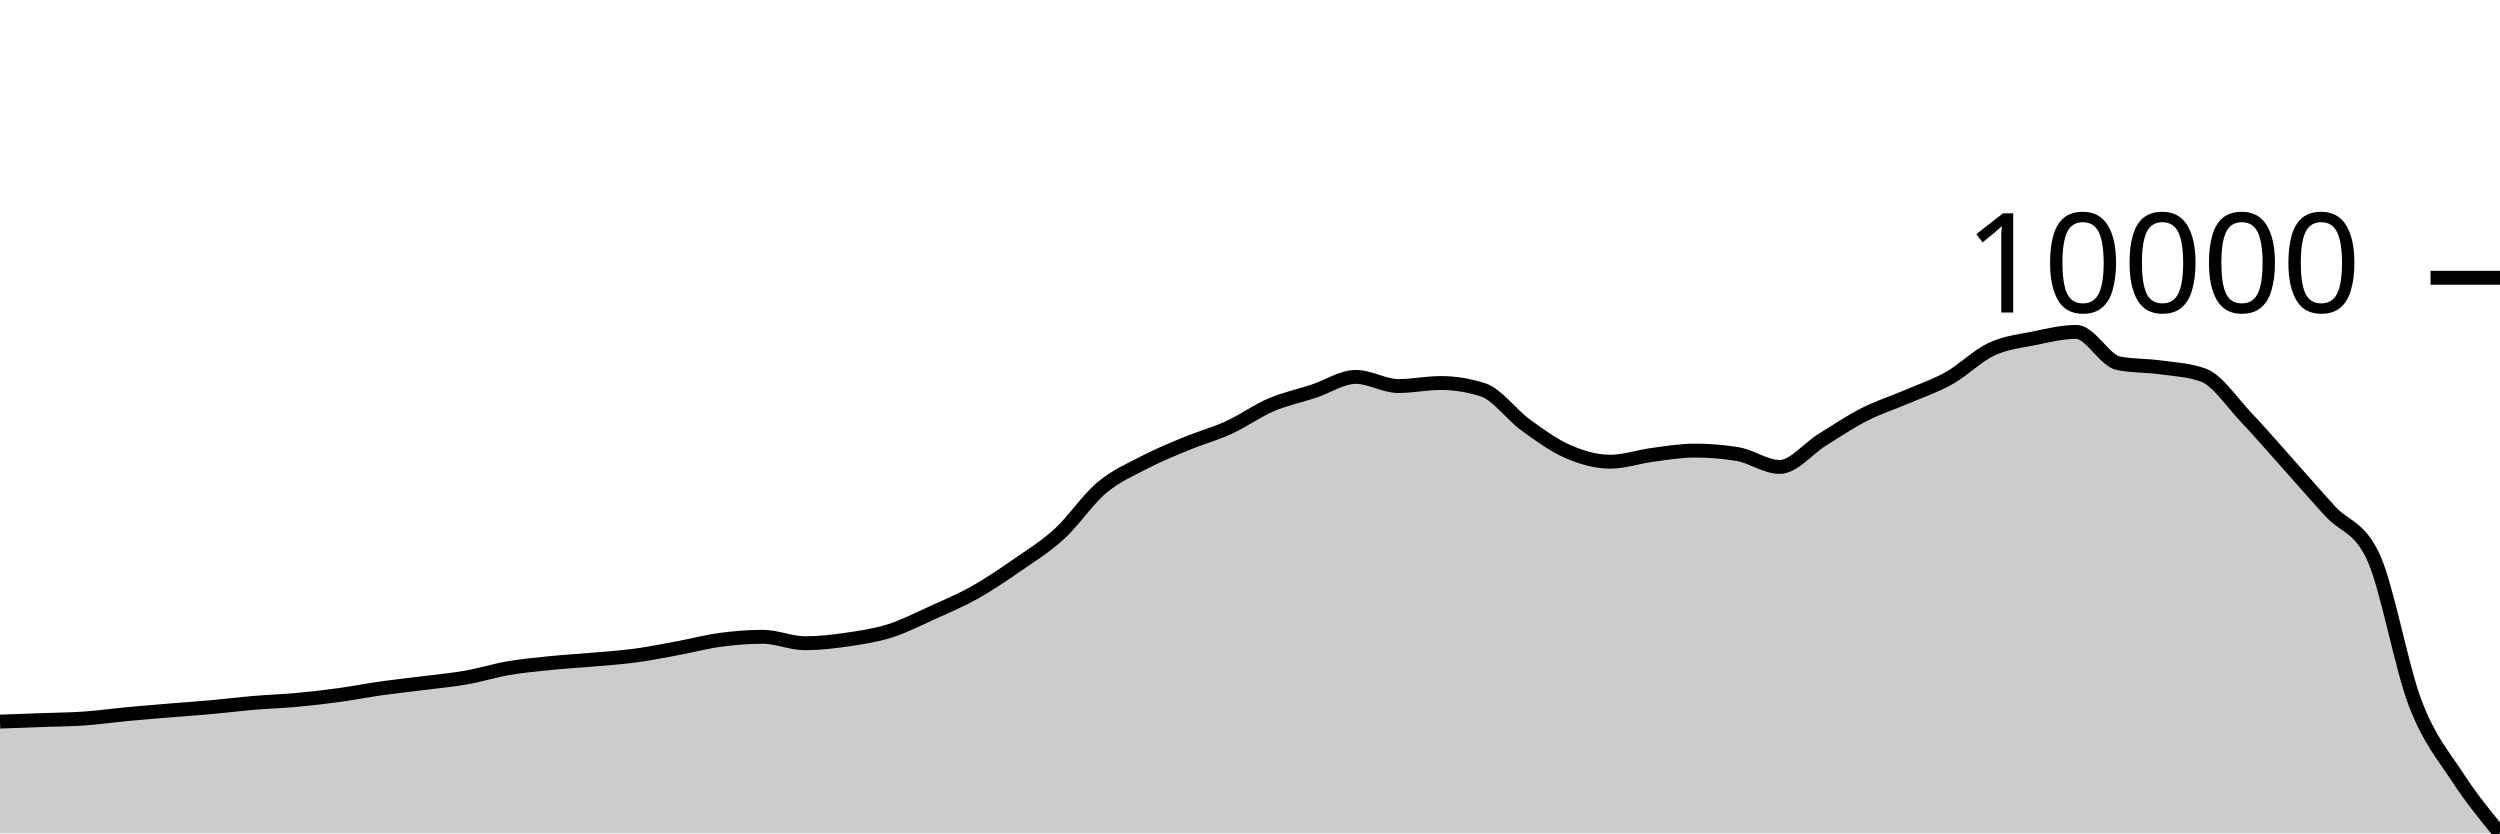
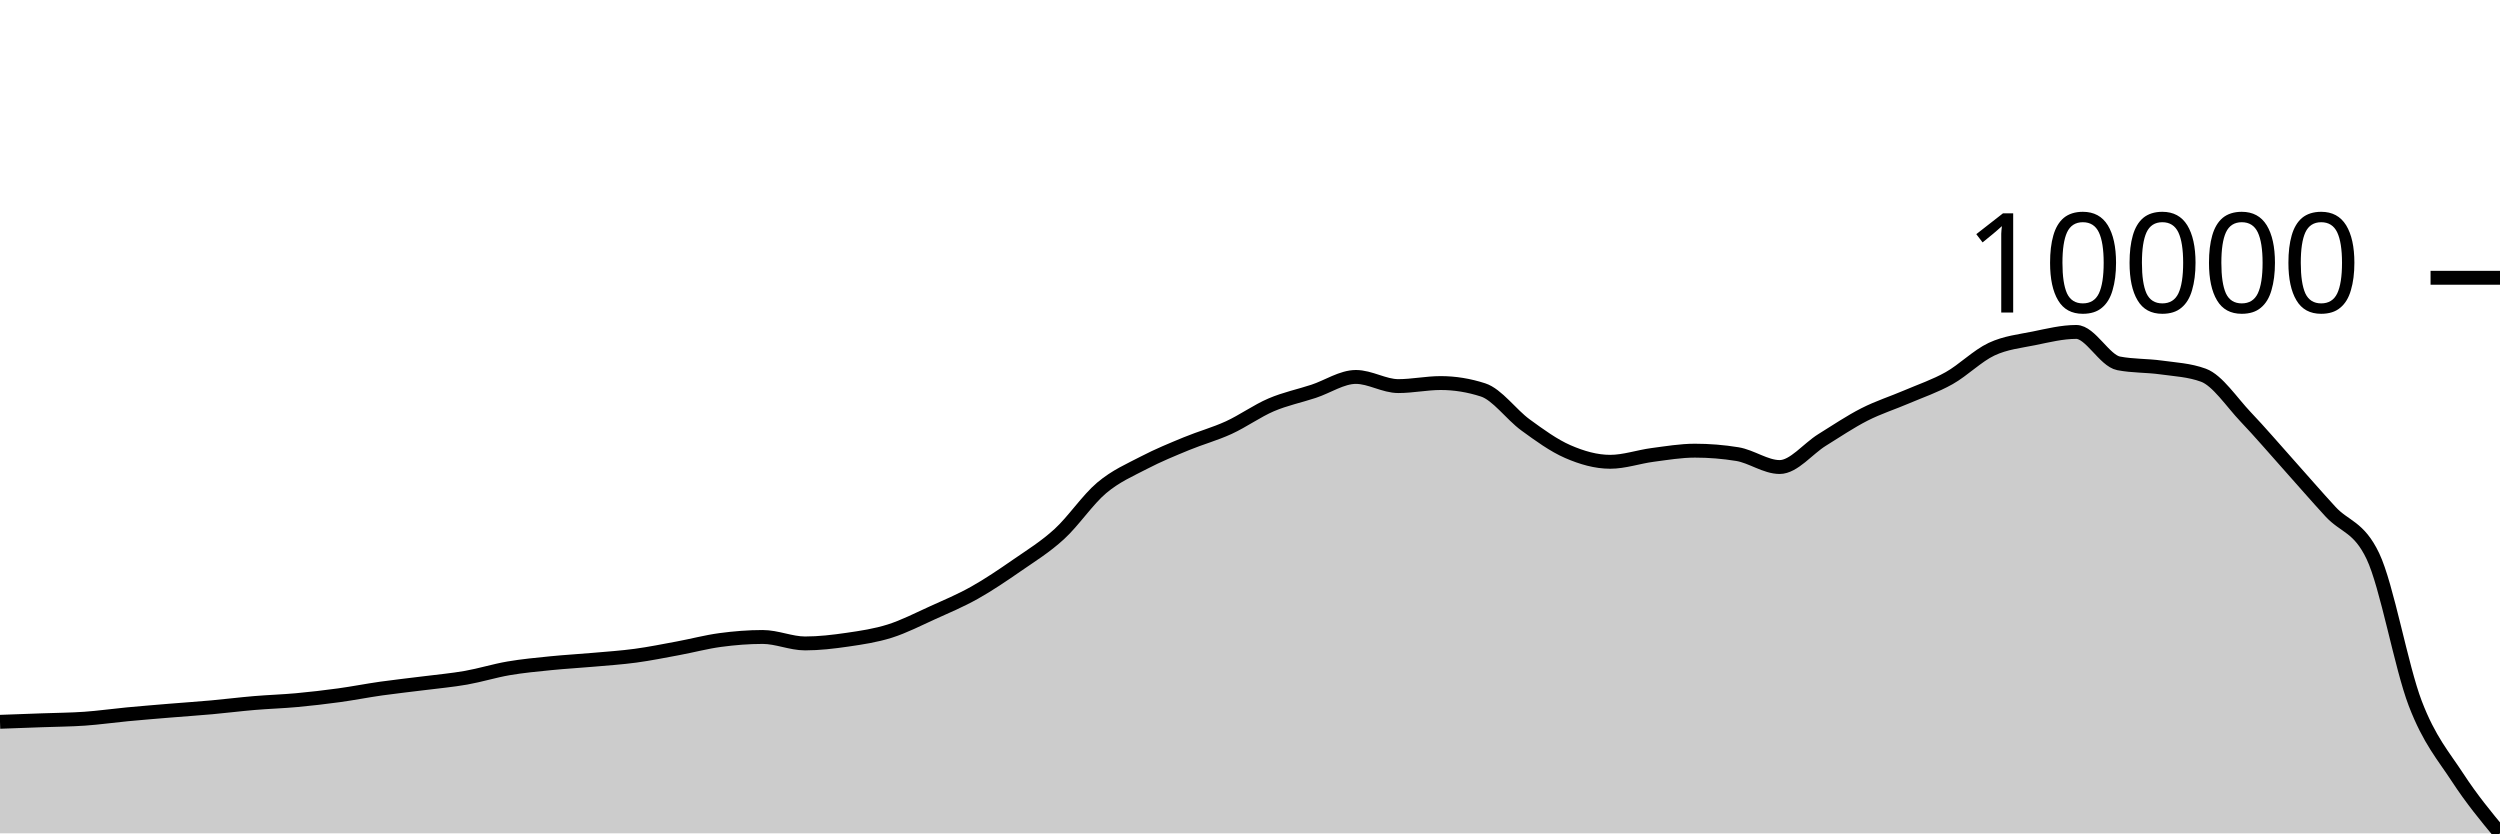
<svg xmlns="http://www.w3.org/2000/svg" viewBox="0 0 180 60">
  <g transform="translate(0,20)">
-     <path class="area" fill="rgba(0, 0, 0, 0.2)" d="M0,31.955C1.017,31.918,2.034,31.882,3.051,31.844C4.068,31.807,5.085,31.802,6.102,31.73C7.119,31.659,8.136,31.513,9.153,31.417C10.169,31.321,11.186,31.239,12.203,31.155C13.22,31.07,14.237,31.003,15.254,30.911C16.271,30.819,17.288,30.69,18.305,30.604C19.322,30.518,20.339,30.489,21.356,30.395C22.373,30.302,23.39,30.183,24.407,30.044C25.424,29.905,26.441,29.704,27.458,29.56C28.475,29.416,29.492,29.31,30.508,29.181C31.525,29.051,32.542,28.961,33.559,28.782C34.576,28.603,35.593,28.282,36.61,28.108C37.627,27.934,38.644,27.841,39.661,27.738C40.678,27.635,41.695,27.581,42.712,27.491C43.729,27.401,44.746,27.335,45.763,27.197C46.78,27.059,47.797,26.854,48.814,26.666C49.831,26.477,50.847,26.204,51.864,26.068C52.881,25.932,53.898,25.849,54.915,25.849C55.932,25.849,56.949,26.314,57.966,26.314C58.983,26.314,60,26.194,61.017,26.046C62.034,25.897,63.051,25.747,64.068,25.425C65.085,25.104,66.102,24.579,67.119,24.119C68.136,23.659,69.153,23.234,70.169,22.664C71.186,22.094,72.203,21.403,73.22,20.699C74.237,19.996,75.254,19.374,76.271,18.444C77.288,17.513,78.305,15.975,79.322,15.119C80.339,14.262,81.356,13.833,82.373,13.303C83.39,12.773,84.407,12.359,85.424,11.939C86.441,11.519,87.458,11.247,88.475,10.781C89.492,10.316,90.508,9.581,91.525,9.146C92.542,8.711,93.559,8.506,94.576,8.171C95.593,7.837,96.61,7.137,97.627,7.137C98.644,7.137,99.661,7.795,100.678,7.795C101.695,7.795,102.712,7.577,103.729,7.577C104.746,7.577,105.763,7.741,106.78,8.07C107.797,8.399,108.814,9.846,109.831,10.585C110.847,11.325,111.864,12.066,112.881,12.509C113.898,12.952,114.915,13.243,115.932,13.243C116.949,13.243,117.966,12.883,118.983,12.749C120,12.616,121.017,12.442,122.034,12.442C123.051,12.442,124.068,12.525,125.085,12.689C126.102,12.854,127.119,13.619,128.136,13.619C129.153,13.619,130.169,12.304,131.186,11.674C132.203,11.043,133.22,10.356,134.237,9.839C135.254,9.321,136.271,9.003,137.288,8.567C138.305,8.131,139.322,7.793,140.339,7.222C141.356,6.651,142.373,5.618,143.39,5.141C144.407,4.664,145.424,4.567,146.441,4.359C147.458,4.152,148.475,3.898,149.492,3.898C150.508,3.898,151.525,5.963,152.542,6.159C153.559,6.356,154.576,6.312,155.593,6.454C156.61,6.595,157.627,6.639,158.644,7.01C159.661,7.382,160.678,8.952,161.695,10.019C162.712,11.086,163.729,12.278,164.746,13.413C165.763,14.549,166.78,15.73,167.797,16.833C168.814,17.936,169.831,17.899,170.847,20.032C171.864,22.164,172.881,27.977,173.898,30.633C174.915,33.289,175.932,34.405,176.949,35.966C177.966,37.528,178.983,38.764,180,40L180,40C178.983,40,177.966,40,176.949,40C175.932,40,174.915,40,173.898,40C172.881,40,171.864,40,170.847,40C169.831,40,168.814,40,167.797,40C166.78,40,165.763,40,164.746,40C163.729,40,162.712,40,161.695,40C160.678,40,159.661,40,158.644,40C157.627,40,156.61,40,155.593,40C154.576,40,153.559,40,152.542,40C151.525,40,150.508,40,149.492,40C148.475,40,147.458,40,146.441,40C145.424,40,144.407,40,143.39,40C142.373,40,141.356,40,140.339,40C139.322,40,138.305,40,137.288,40C136.271,40,135.254,40,134.237,40C133.22,40,132.203,40,131.186,40C130.169,40,129.153,40,128.136,40C127.119,40,126.102,40,125.085,40C124.068,40,123.051,40,122.034,40C121.017,40,120,40,118.983,40C117.966,40,116.949,40,115.932,40C114.915,40,113.898,40,112.881,40C111.864,40,110.847,40,109.831,40C108.814,40,107.797,40,106.78,40C105.763,40,104.746,40,103.729,40C102.712,40,101.695,40,100.678,40C99.661,40,98.644,40,97.627,40C96.61,40,95.593,40,94.576,40C93.559,40,92.542,40,91.525,40C90.508,40,89.492,40,88.475,40C87.458,40,86.441,40,85.424,40C84.407,40,83.39,40,82.373,40C81.356,40,80.339,40,79.322,40C78.305,40,77.288,40,76.271,40C75.254,40,74.237,40,73.22,40C72.203,40,71.186,40,70.169,40C69.153,40,68.136,40,67.119,40C66.102,40,65.085,40,64.068,40C63.051,40,62.034,40,61.017,40C60,40,58.983,40,57.966,40C56.949,40,55.932,40,54.915,40C53.898,40,52.881,40,51.864,40C50.847,40,49.831,40,48.814,40C47.797,40,46.78,40,45.763,40C44.746,40,43.729,40,42.712,40C41.695,40,40.678,40,39.661,40C38.644,40,37.627,40,36.61,40C35.593,40,34.576,40,33.559,40C32.542,40,31.525,40,30.508,40C29.492,40,28.475,40,27.458,40C26.441,40,25.424,40,24.407,40C23.39,40,22.373,40,21.356,40C20.339,40,19.322,40,18.305,40C17.288,40,16.271,40,15.254,40C14.237,40,13.22,40,12.203,40C11.186,40,10.169,40,9.153,40C8.136,40,7.119,40,6.102,40C5.085,40,4.068,40,3.051,40C2.034,40,1.017,40,0,40Z" />
-     <path class="line" stroke="black" fill="none" d="M0,31.955C1.017,31.918,2.034,31.882,3.051,31.844C4.068,31.807,5.085,31.802,6.102,31.73C7.119,31.659,8.136,31.513,9.153,31.417C10.169,31.321,11.186,31.239,12.203,31.155C13.22,31.07,14.237,31.003,15.254,30.911C16.271,30.819,17.288,30.69,18.305,30.604C19.322,30.518,20.339,30.489,21.356,30.395C22.373,30.302,23.39,30.183,24.407,30.044C25.424,29.905,26.441,29.704,27.458,29.56C28.475,29.416,29.492,29.31,30.508,29.181C31.525,29.051,32.542,28.961,33.559,28.782C34.576,28.603,35.593,28.282,36.61,28.108C37.627,27.934,38.644,27.841,39.661,27.738C40.678,27.635,41.695,27.581,42.712,27.491C43.729,27.401,44.746,27.335,45.763,27.197C46.78,27.059,47.797,26.854,48.814,26.666C49.831,26.477,50.847,26.204,51.864,26.068C52.881,25.932,53.898,25.849,54.915,25.849C55.932,25.849,56.949,26.314,57.966,26.314C58.983,26.314,60,26.194,61.017,26.046C62.034,25.897,63.051,25.747,64.068,25.425C65.085,25.104,66.102,24.579,67.119,24.119C68.136,23.659,69.153,23.234,70.169,22.664C71.186,22.094,72.203,21.403,73.22,20.699C74.237,19.996,75.254,19.374,76.271,18.444C77.288,17.513,78.305,15.975,79.322,15.119C80.339,14.262,81.356,13.833,82.373,13.303C83.39,12.773,84.407,12.359,85.424,11.939C86.441,11.519,87.458,11.247,88.475,10.781C89.492,10.316,90.508,9.581,91.525,9.146C92.542,8.711,93.559,8.506,94.576,8.171C95.593,7.837,96.61,7.137,97.627,7.137C98.644,7.137,99.661,7.795,100.678,7.795C101.695,7.795,102.712,7.577,103.729,7.577C104.746,7.577,105.763,7.741,106.78,8.07C107.797,8.399,108.814,9.846,109.831,10.585C110.847,11.325,111.864,12.066,112.881,12.509C113.898,12.952,114.915,13.243,115.932,13.243C116.949,13.243,117.966,12.883,118.983,12.749C120,12.616,121.017,12.442,122.034,12.442C123.051,12.442,124.068,12.525,125.085,12.689C126.102,12.854,127.119,13.619,128.136,13.619C129.153,13.619,130.169,12.304,131.186,11.674C132.203,11.043,133.22,10.356,134.237,9.839C135.254,9.321,136.271,9.003,137.288,8.567C138.305,8.131,139.322,7.793,140.339,7.222C141.356,6.651,142.373,5.618,143.39,5.141C144.407,4.664,145.424,4.567,146.441,4.359C147.458,4.152,148.475,3.898,149.492,3.898C150.508,3.898,151.525,5.963,152.542,6.159C153.559,6.356,154.576,6.312,155.593,6.454C156.61,6.595,157.627,6.639,158.644,7.01C159.661,7.382,160.678,8.952,161.695,10.019C162.712,11.086,163.729,12.278,164.746,13.413C165.763,14.549,166.78,15.73,167.797,16.833C168.814,17.936,169.831,17.899,170.847,20.032C171.864,22.164,172.881,27.977,173.898,30.633C174.915,33.289,175.932,34.405,176.949,35.966C177.966,37.528,178.983,38.764,180,40" />
+     <path class="area" fill="rgba(0, 0, 0, 0.2)" d="M0,31.97C1.017,31.934,2.034,31.897,3.051,31.859C4.068,31.822,5.085,31.817,6.102,31.746C7.119,31.674,8.136,31.528,9.153,31.432C10.169,31.336,11.186,31.254,12.203,31.169C13.22,31.085,14.237,31.018,15.254,30.926C16.271,30.834,17.288,30.705,18.305,30.619C19.322,30.533,20.339,30.503,21.356,30.41C22.373,30.317,23.39,30.198,24.407,30.059C25.424,29.919,26.441,29.718,27.458,29.574C28.475,29.43,29.492,29.324,30.508,29.194C31.525,29.065,32.542,28.975,33.559,28.796C34.576,28.617,35.593,28.296,36.61,28.122C37.627,27.947,38.644,27.854,39.661,27.751C40.678,27.648,41.695,27.595,42.712,27.504C43.729,27.414,44.746,27.348,45.763,27.21C46.78,27.072,47.797,26.867,48.814,26.678C49.831,26.49,50.847,26.216,51.864,26.08C52.881,25.944,53.898,25.862,54.915,25.862C55.932,25.862,56.949,26.327,57.966,26.327C58.983,26.327,60,26.206,61.017,26.058C62.034,25.91,63.051,25.759,64.068,25.438C65.085,25.116,66.102,24.591,67.119,24.13C68.136,23.67,69.153,23.245,70.169,22.674C71.186,22.104,72.203,21.413,73.22,20.709C74.237,20.005,75.254,19.383,76.271,18.452C77.288,17.522,78.305,15.983,79.322,15.126C80.339,14.269,81.356,13.839,82.373,13.309C83.39,12.779,84.407,12.365,85.424,11.945C86.441,11.525,87.458,11.252,88.475,10.787C89.492,10.321,90.508,9.585,91.525,9.15C92.542,8.715,93.559,8.51,94.576,8.175C95.593,7.84,96.61,7.14,97.627,7.14C98.644,7.14,99.661,7.799,100.678,7.799C101.695,7.799,102.712,7.58,103.729,7.58C104.746,7.58,105.763,7.745,106.78,8.074C107.797,8.403,108.814,9.85,109.831,10.59C110.847,11.33,111.864,12.072,112.881,12.515C113.898,12.958,114.915,13.249,115.932,13.249C116.949,13.249,117.966,12.889,118.983,12.755C120,12.622,121.017,12.448,122.034,12.448C123.051,12.448,124.068,12.53,125.085,12.695C126.102,12.86,127.119,13.626,128.136,13.626C129.153,13.626,130.169,12.309,131.186,11.679C132.203,11.049,133.22,10.361,134.237,9.843C135.254,9.325,136.271,9.007,137.288,8.571C138.305,8.135,139.322,7.797,140.339,7.226C141.356,6.655,142.373,5.621,143.39,5.143C144.407,4.666,145.424,4.569,146.441,4.361C147.458,4.154,148.475,3.899,149.492,3.899C150.508,3.899,151.525,5.966,152.542,6.162C153.559,6.359,154.576,6.315,155.593,6.457C156.61,6.599,157.627,6.642,158.644,7.014C159.661,7.385,160.678,8.956,161.695,10.024C162.712,11.091,163.729,12.284,164.746,13.42C165.763,14.556,166.78,15.738,167.797,16.841C168.814,17.945,169.831,17.908,170.847,20.041C171.864,22.174,172.881,27.99,173.898,30.647C174.915,33.304,175.932,34.425,176.949,35.984C177.966,37.542,178.983,38.771,180,40L180,40C178.983,40,177.966,40,176.949,40C175.932,40,174.915,40,173.898,40C172.881,40,171.864,40,170.847,40C169.831,40,168.814,40,167.797,40C166.78,40,165.763,40,164.746,40C163.729,40,162.712,40,161.695,40C160.678,40,159.661,40,158.644,40C157.627,40,156.61,40,155.593,40C154.576,40,153.559,40,152.542,40C151.525,40,150.508,40,149.492,40C148.475,40,147.458,40,146.441,40C145.424,40,144.407,40,143.39,40C142.373,40,141.356,40,140.339,40C139.322,40,138.305,40,137.288,40C136.271,40,135.254,40,134.237,40C133.22,40,132.203,40,131.186,40C130.169,40,129.153,40,128.136,40C127.119,40,126.102,40,125.085,40C124.068,40,123.051,40,122.034,40C121.017,40,120,40,118.983,40C117.966,40,116.949,40,115.932,40C114.915,40,113.898,40,112.881,40C111.864,40,110.847,40,109.831,40C108.814,40,107.797,40,106.78,40C105.763,40,104.746,40,103.729,40C102.712,40,101.695,40,100.678,40C99.661,40,98.644,40,97.627,40C96.61,40,95.593,40,94.576,40C93.559,40,92.542,40,91.525,40C90.508,40,89.492,40,88.475,40C87.458,40,86.441,40,85.424,40C84.407,40,83.39,40,82.373,40C81.356,40,80.339,40,79.322,40C78.305,40,77.288,40,76.271,40C75.254,40,74.237,40,73.22,40C72.203,40,71.186,40,70.169,40C69.153,40,68.136,40,67.119,40C66.102,40,65.085,40,64.068,40C63.051,40,62.034,40,61.017,40C60,40,58.983,40,57.966,40C56.949,40,55.932,40,54.915,40C53.898,40,52.881,40,51.864,40C50.847,40,49.831,40,48.814,40C47.797,40,46.78,40,45.763,40C44.746,40,43.729,40,42.712,40C41.695,40,40.678,40,39.661,40C38.644,40,37.627,40,36.61,40C35.593,40,34.576,40,33.559,40C32.542,40,31.525,40,30.508,40C29.492,40,28.475,40,27.458,40C26.441,40,25.424,40,24.407,40C23.39,40,22.373,40,21.356,40C20.339,40,19.322,40,18.305,40C17.288,40,16.271,40,15.254,40C14.237,40,13.22,40,12.203,40C11.186,40,10.169,40,9.153,40C8.136,40,7.119,40,6.102,40C5.085,40,4.068,40,3.051,40C2.034,40,1.017,40,0,40Z" />
+     <path class="line" stroke="black" fill="none" d="M0,31.97C1.017,31.934,2.034,31.897,3.051,31.859C4.068,31.822,5.085,31.817,6.102,31.746C7.119,31.674,8.136,31.528,9.153,31.432C10.169,31.336,11.186,31.254,12.203,31.169C13.22,31.085,14.237,31.018,15.254,30.926C16.271,30.834,17.288,30.705,18.305,30.619C19.322,30.533,20.339,30.503,21.356,30.41C22.373,30.317,23.39,30.198,24.407,30.059C25.424,29.919,26.441,29.718,27.458,29.574C28.475,29.43,29.492,29.324,30.508,29.194C31.525,29.065,32.542,28.975,33.559,28.796C34.576,28.617,35.593,28.296,36.61,28.122C37.627,27.947,38.644,27.854,39.661,27.751C40.678,27.648,41.695,27.595,42.712,27.504C43.729,27.414,44.746,27.348,45.763,27.21C46.78,27.072,47.797,26.867,48.814,26.678C49.831,26.49,50.847,26.216,51.864,26.08C52.881,25.944,53.898,25.862,54.915,25.862C55.932,25.862,56.949,26.327,57.966,26.327C58.983,26.327,60,26.206,61.017,26.058C62.034,25.91,63.051,25.759,64.068,25.438C65.085,25.116,66.102,24.591,67.119,24.13C68.136,23.67,69.153,23.245,70.169,22.674C71.186,22.104,72.203,21.413,73.22,20.709C74.237,20.005,75.254,19.383,76.271,18.452C77.288,17.522,78.305,15.983,79.322,15.126C80.339,14.269,81.356,13.839,82.373,13.309C83.39,12.779,84.407,12.365,85.424,11.945C86.441,11.525,87.458,11.252,88.475,10.787C89.492,10.321,90.508,9.585,91.525,9.15C92.542,8.715,93.559,8.51,94.576,8.175C95.593,7.84,96.61,7.14,97.627,7.14C98.644,7.14,99.661,7.799,100.678,7.799C101.695,7.799,102.712,7.58,103.729,7.58C104.746,7.58,105.763,7.745,106.78,8.074C107.797,8.403,108.814,9.85,109.831,10.59C110.847,11.33,111.864,12.072,112.881,12.515C113.898,12.958,114.915,13.249,115.932,13.249C116.949,13.249,117.966,12.889,118.983,12.755C120,12.622,121.017,12.448,122.034,12.448C123.051,12.448,124.068,12.53,125.085,12.695C126.102,12.86,127.119,13.626,128.136,13.626C129.153,13.626,130.169,12.309,131.186,11.679C132.203,11.049,133.22,10.361,134.237,9.843C135.254,9.325,136.271,9.007,137.288,8.571C138.305,8.135,139.322,7.797,140.339,7.226C141.356,6.655,142.373,5.621,143.39,5.143C144.407,4.666,145.424,4.569,146.441,4.361C147.458,4.154,148.475,3.899,149.492,3.899C150.508,3.899,151.525,5.966,152.542,6.162C153.559,6.359,154.576,6.315,155.593,6.457C156.61,6.599,157.627,6.642,158.644,7.014C159.661,7.385,160.678,8.956,161.695,10.024C162.712,11.091,163.729,12.284,164.746,13.42C165.763,14.556,166.78,15.738,167.797,16.841C168.814,17.945,169.831,17.908,170.847,20.041C171.864,22.174,172.881,27.99,173.898,30.647C174.915,33.304,175.932,34.425,176.949,35.984C177.966,37.542,178.983,38.771,180,40" />
    <path class="axis-ceiling" stroke-width="1" stroke="black" fill="none" d="M175,0L180,0" />
    <text class="axis-ceiling-label" font-family="sans-serif" text-anchor="end" font-size="10px" x="170" y="2.5">10000</text>
  </g>
</svg>
